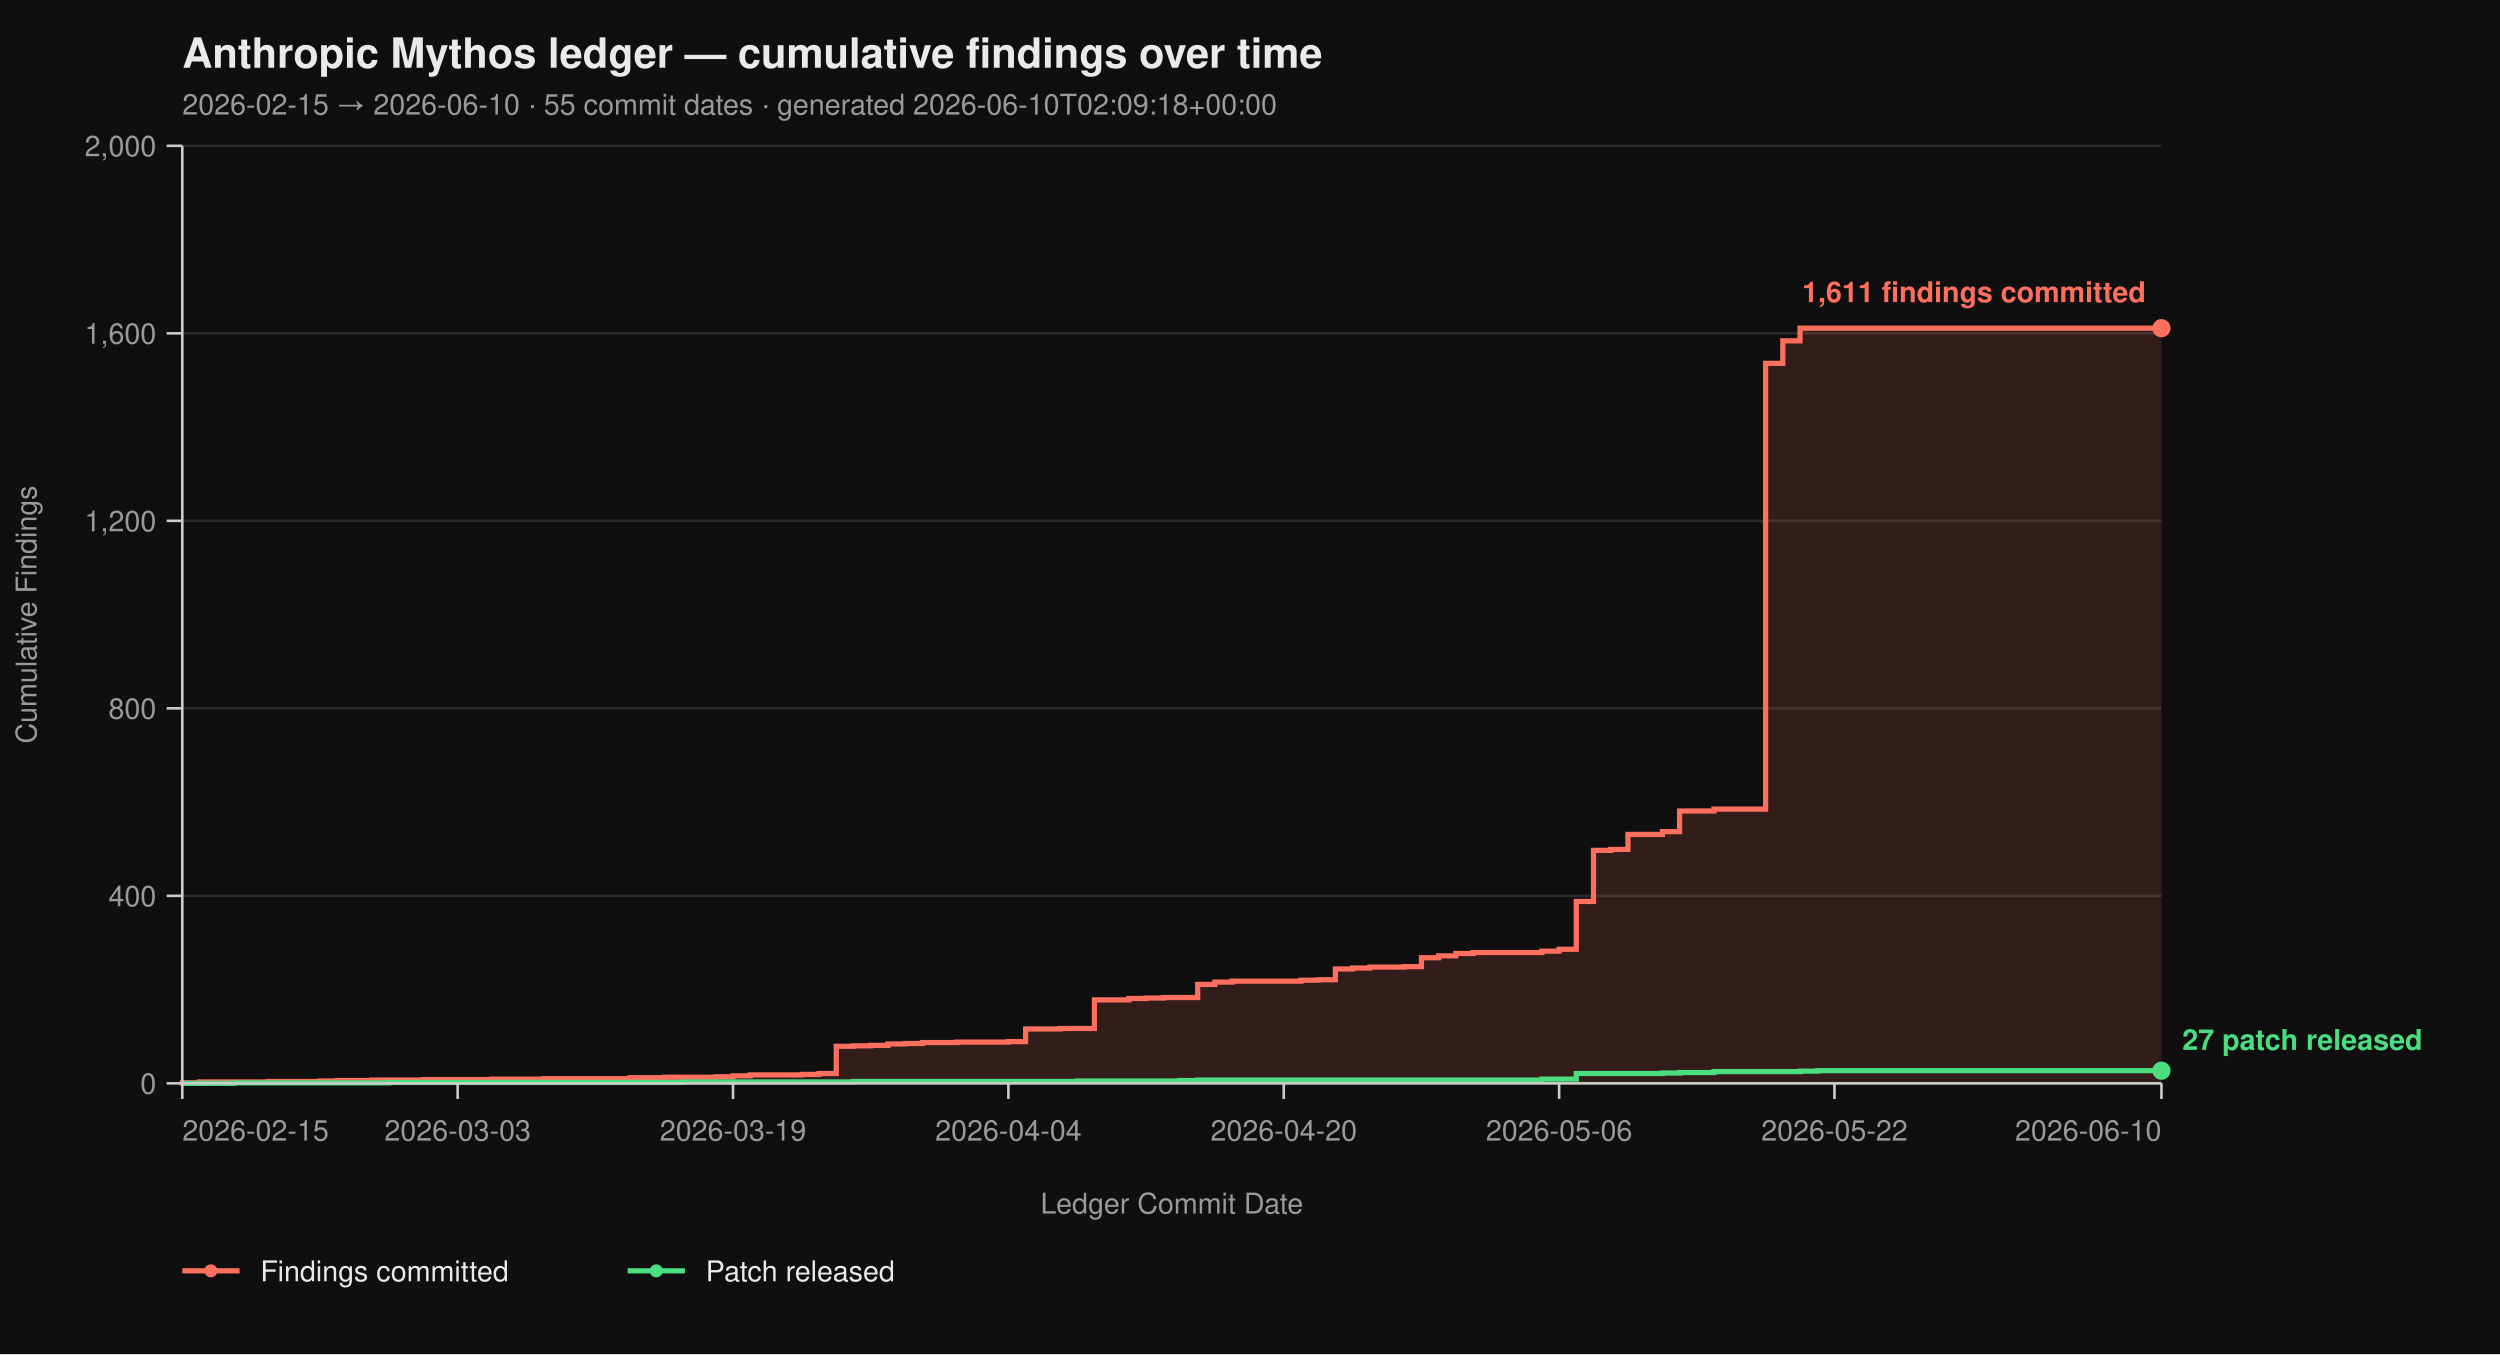
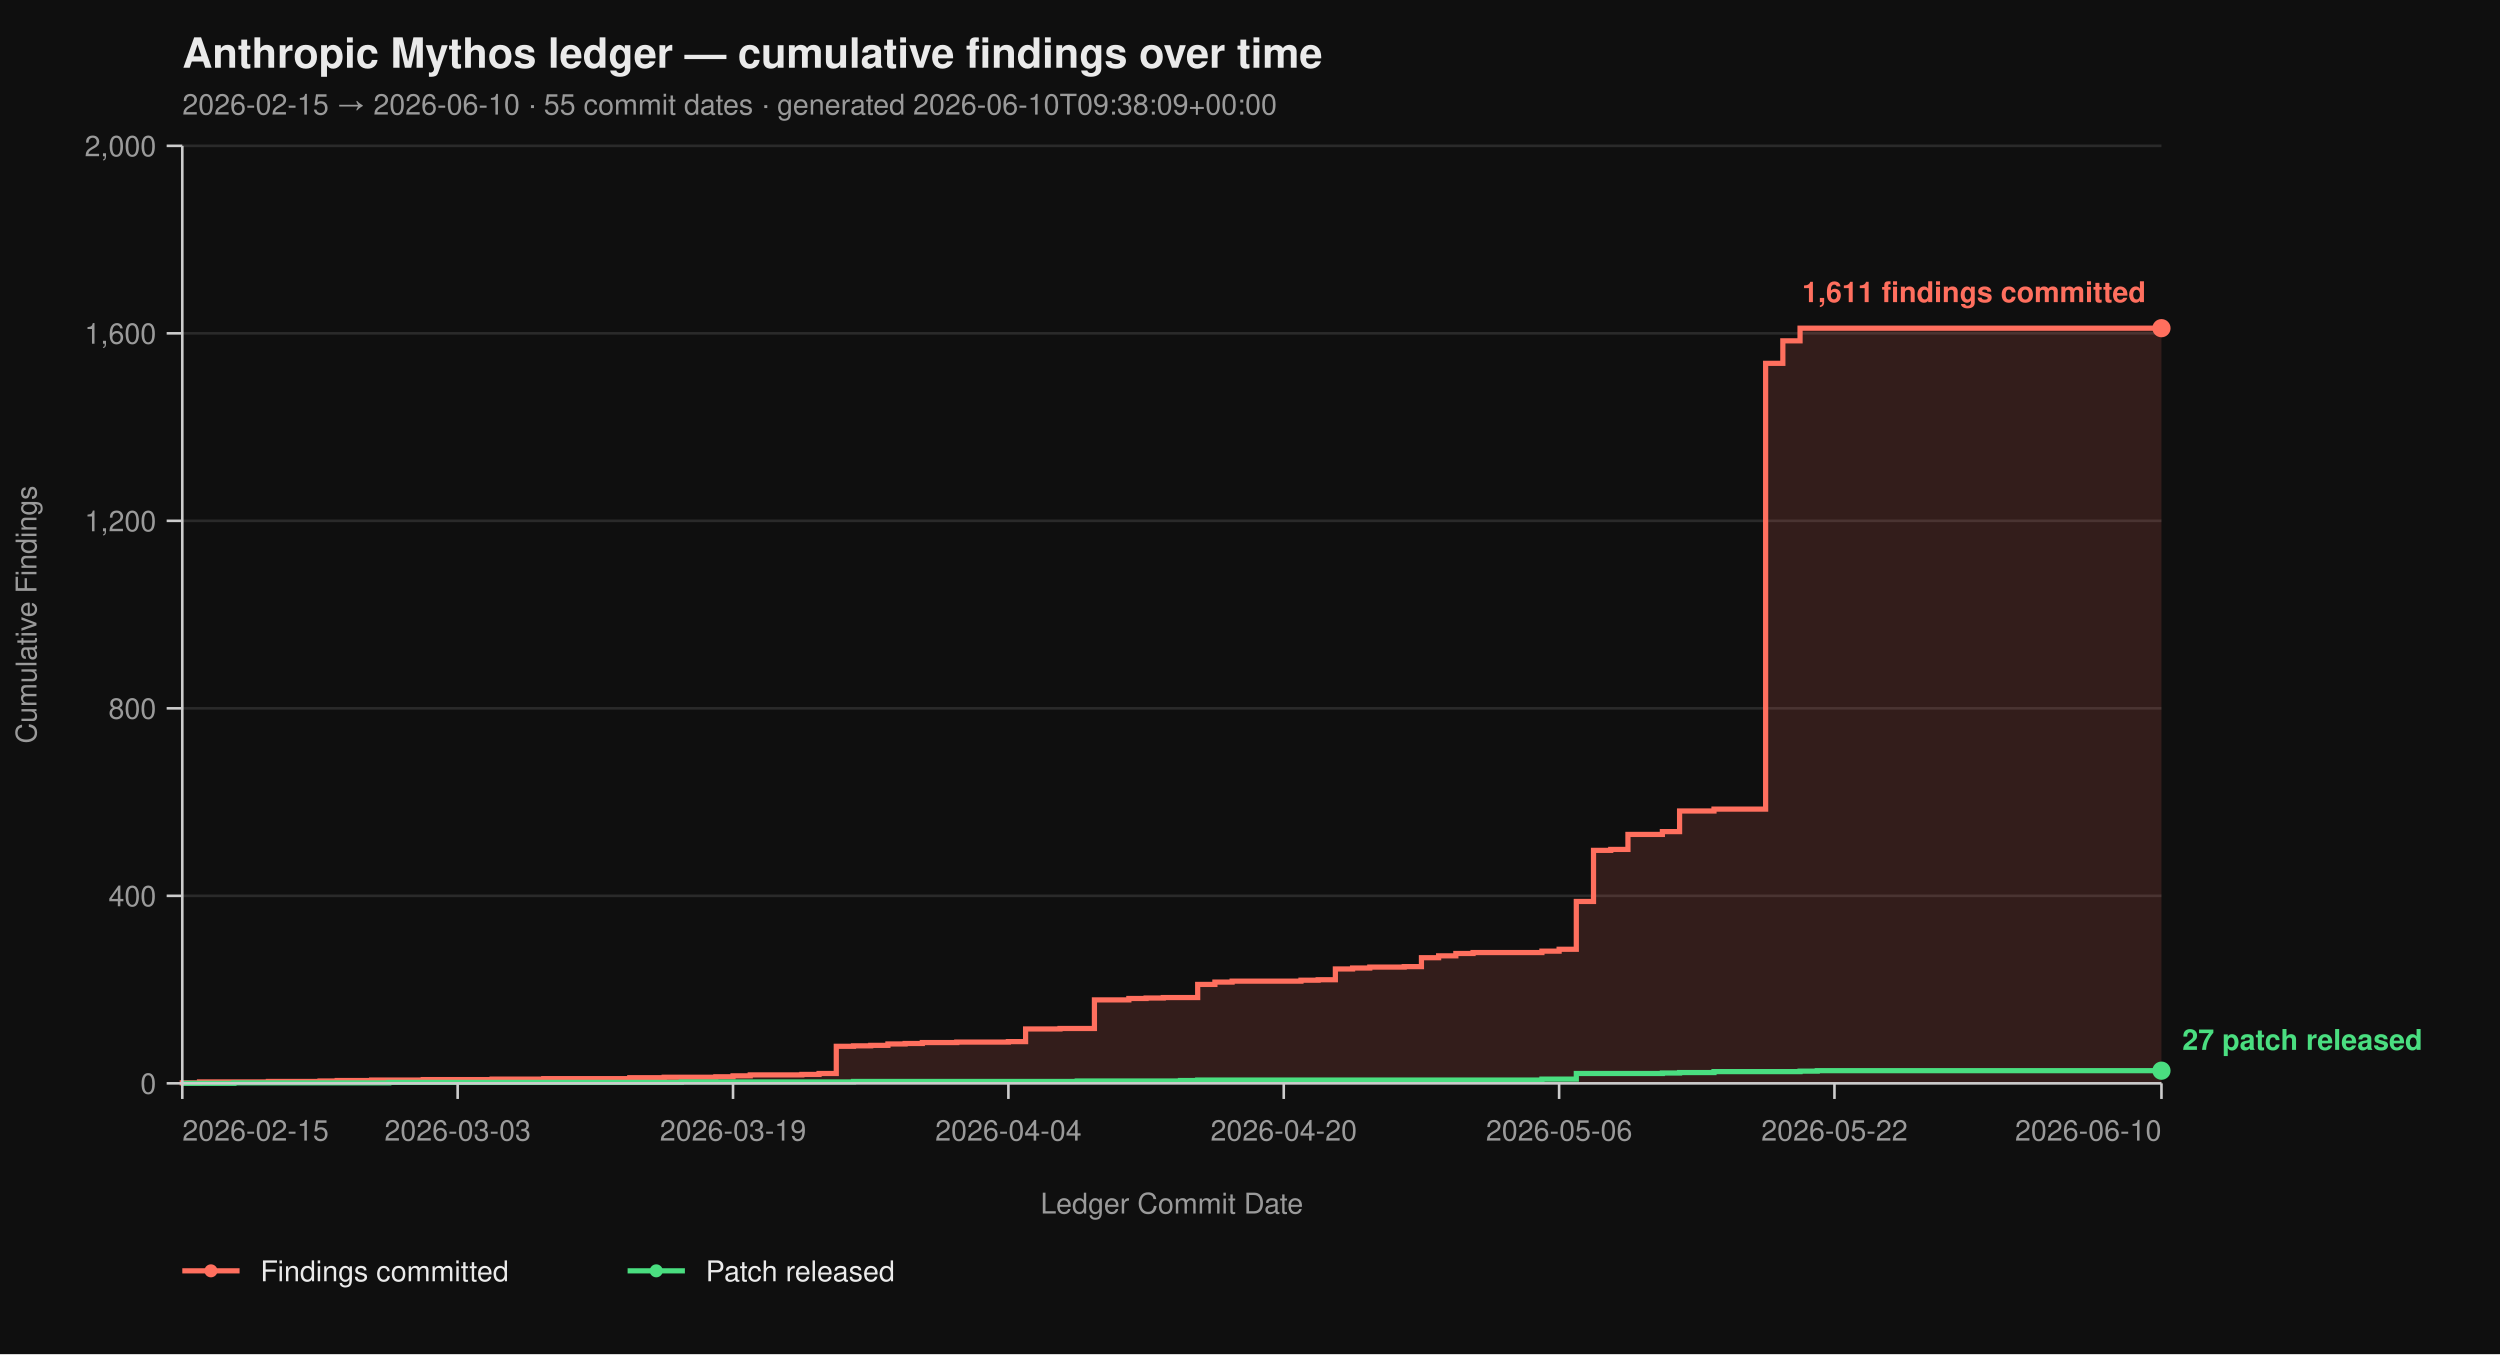
<svg xmlns="http://www.w3.org/2000/svg" viewBox="0 0 960 520" width="960" height="520" font-family="-apple-system, BlinkMacSystemFont, 'Segoe UI', Helvetica, Arial, sans-serif">
  <rect width="100%" height="100%" fill="#0f0f0f" />
  <text x="70" y="26" fill="#eaeaea" font-size="16" font-weight="700">Anthropic Mythos ledger — cumulative findings over time</text>
-   <text x="70" y="44" fill="#9a9a9a" font-size="11">2026-02-15 → 2026-06-10  ·  55 commit dates  ·  generated 2026-06-10T02:09:18+00:00</text>
+   <text x="70" y="44" fill="#9a9a9a" font-size="11">2026-02-15 → 2026-06-10  ·  55 commit dates  ·  generated 2026-06-10T09:38:09+00:00</text>
  <line x1="70" y1="416.00" x2="830" y2="416.00" stroke="#2a2a2a" stroke-width="1" />
  <line x1="70" y1="344.00" x2="830" y2="344.00" stroke="#2a2a2a" stroke-width="1" />
  <line x1="70" y1="272.00" x2="830" y2="272.00" stroke="#2a2a2a" stroke-width="1" />
  <line x1="70" y1="200.00" x2="830" y2="200.00" stroke="#2a2a2a" stroke-width="1" />
  <line x1="70" y1="128.00" x2="830" y2="128.00" stroke="#2a2a2a" stroke-width="1" />
  <line x1="70" y1="56.00" x2="830" y2="56.00" stroke="#2a2a2a" stroke-width="1" />
  <path d="M 70.00 416.00 L 70.00 416.00 L 70.00 415.82 L 76.61 415.82 L 76.61 415.46 L 103.04 415.46 L 103.04 415.28 L 122.87 415.28 L 122.87 415.10 L 129.48 415.10 L 129.48 414.92 L 142.70 414.92 L 142.70 414.74 L 162.52 414.74 L 162.52 414.56 L 188.96 414.56 L 188.96 414.38 L 208.78 414.38 L 208.78 414.20 L 241.83 414.20 L 241.83 413.84 L 255.04 413.84 L 255.04 413.66 L 274.87 413.66 L 274.87 413.48 L 281.48 413.48 L 281.48 413.12 L 288.09 413.12 L 288.09 412.76 L 307.91 412.76 L 307.91 412.58 L 314.52 412.58 L 314.52 412.22 L 321.13 412.22 L 321.13 401.78 L 327.74 401.78 L 327.74 401.60 L 334.35 401.60 L 334.35 401.42 L 340.96 401.42 L 340.96 400.88 L 347.57 400.88 L 347.57 400.70 L 354.17 400.70 L 354.17 400.34 L 367.39 400.34 L 367.39 400.16 L 387.22 400.16 L 387.22 399.98 L 393.83 399.98 L 393.83 395.12 L 407.04 395.12 L 407.04 394.94 L 420.26 394.94 L 420.26 383.96 L 433.48 383.96 L 433.48 383.42 L 440.09 383.42 L 440.09 383.24 L 446.70 383.24 L 446.70 383.06 L 459.91 383.06 L 459.91 378.02 L 466.52 378.02 L 466.52 377.12 L 473.13 377.12 L 473.13 376.76 L 499.57 376.76 L 499.57 376.40 L 506.17 376.40 L 506.17 376.22 L 512.78 376.22 L 512.78 372.08 L 519.39 372.08 L 519.39 371.72 L 526.00 371.72 L 526.00 371.36 L 539.22 371.36 L 539.22 371.18 L 545.83 371.18 L 545.83 367.76 L 552.43 367.76 L 552.43 367.04 L 559.04 367.04 L 559.04 366.14 L 565.65 366.14 L 565.65 365.78 L 592.09 365.78 L 592.09 365.24 L 598.70 365.24 L 598.70 364.52 L 605.30 364.52 L 605.30 346.16 L 611.91 346.16 L 611.91 326.54 L 618.52 326.54 L 618.52 326.18 L 625.13 326.18 L 625.13 320.42 L 638.35 320.42 L 638.35 319.34 L 644.96 319.34 L 644.96 311.42 L 658.17 311.42 L 658.17 310.70 L 678.00 310.70 L 678.00 139.52 L 684.61 139.52 L 684.61 130.88 L 691.22 130.88 L 691.22 126.02 L 830.00 126.02 L 830.00 416.00 Z" fill="#ff6f5e26" stroke="none" />
  <path d="M 70.00 416.00 L 70.00 416.00 L 70.00 415.82 L 76.61 415.82 L 76.61 415.46 L 103.04 415.46 L 103.04 415.28 L 122.87 415.28 L 122.87 415.10 L 129.48 415.10 L 129.48 414.92 L 142.70 414.92 L 142.70 414.74 L 162.52 414.74 L 162.52 414.56 L 188.96 414.56 L 188.96 414.38 L 208.78 414.38 L 208.78 414.20 L 241.83 414.20 L 241.83 413.84 L 255.04 413.84 L 255.04 413.66 L 274.87 413.66 L 274.87 413.48 L 281.48 413.48 L 281.48 413.12 L 288.09 413.12 L 288.09 412.76 L 307.91 412.76 L 307.91 412.58 L 314.52 412.58 L 314.52 412.22 L 321.13 412.22 L 321.13 401.78 L 327.74 401.78 L 327.74 401.60 L 334.35 401.60 L 334.35 401.42 L 340.96 401.42 L 340.96 400.88 L 347.57 400.88 L 347.57 400.70 L 354.17 400.70 L 354.17 400.34 L 367.39 400.34 L 367.39 400.16 L 387.22 400.16 L 387.22 399.98 L 393.83 399.98 L 393.83 395.12 L 407.04 395.12 L 407.04 394.94 L 420.26 394.94 L 420.26 383.96 L 433.48 383.96 L 433.48 383.42 L 440.09 383.42 L 440.09 383.24 L 446.70 383.24 L 446.70 383.06 L 459.91 383.06 L 459.91 378.02 L 466.52 378.02 L 466.52 377.12 L 473.13 377.12 L 473.13 376.76 L 499.57 376.76 L 499.57 376.40 L 506.17 376.40 L 506.17 376.22 L 512.78 376.22 L 512.78 372.08 L 519.39 372.08 L 519.39 371.72 L 526.00 371.72 L 526.00 371.36 L 539.22 371.36 L 539.22 371.18 L 545.83 371.18 L 545.83 367.76 L 552.43 367.76 L 552.43 367.04 L 559.04 367.04 L 559.04 366.14 L 565.65 366.14 L 565.65 365.78 L 592.09 365.78 L 592.09 365.24 L 598.70 365.24 L 598.70 364.52 L 605.30 364.52 L 605.30 346.16 L 611.91 346.16 L 611.91 326.54 L 618.52 326.54 L 618.52 326.18 L 625.13 326.18 L 625.13 320.42 L 638.35 320.42 L 638.35 319.34 L 644.96 319.34 L 644.96 311.42 L 658.17 311.42 L 658.17 310.70 L 678.00 310.70 L 678.00 139.52 L 684.61 139.52 L 684.61 130.88 L 691.22 130.88 L 691.22 126.02 L 830.00 126.02" fill="none" stroke="#ff6f5e" stroke-width="2" stroke-linejoin="miter" stroke-linecap="butt" />
  <path d="M 70.00 416.00 L 89.83 416.00 L 89.83 415.82 L 149.30 415.82 L 149.30 415.64 L 261.65 415.64 L 261.65 415.46 L 327.74 415.46 L 327.74 415.28 L 413.65 415.28 L 413.65 415.10 L 453.30 415.10 L 453.30 414.92 L 459.91 414.92 L 459.91 414.74 L 592.09 414.74 L 592.09 414.38 L 605.30 414.38 L 605.30 412.22 L 638.35 412.22 L 638.35 412.04 L 644.96 412.04 L 644.96 411.86 L 658.17 411.86 L 658.17 411.50 L 691.22 411.50 L 691.22 411.32 L 697.83 411.32 L 697.83 411.14 L 830.00 411.14" fill="none" stroke="#4ade80" stroke-width="2" stroke-linejoin="miter" stroke-linecap="butt" />
  <line x1="70" y1="56" x2="70" y2="416" stroke="#cccccc" stroke-width="1" />
  <line x1="70" y1="416" x2="830" y2="416" stroke="#cccccc" stroke-width="1" />
  <line x1="64" y1="416.00" x2="70" y2="416.00" stroke="#cccccc" stroke-width="1" />
  <line x1="64" y1="344.00" x2="70" y2="344.00" stroke="#cccccc" stroke-width="1" />
  <line x1="64" y1="272.00" x2="70" y2="272.00" stroke="#cccccc" stroke-width="1" />
  <line x1="64" y1="200.00" x2="70" y2="200.00" stroke="#cccccc" stroke-width="1" />
  <line x1="64" y1="128.00" x2="70" y2="128.00" stroke="#cccccc" stroke-width="1" />
  <line x1="64" y1="56.00" x2="70" y2="56.00" stroke="#cccccc" stroke-width="1" />
  <text x="60" y="420.00" text-anchor="end" fill="#9a9a9a" font-size="11">0</text>
  <text x="60" y="348.00" text-anchor="end" fill="#9a9a9a" font-size="11">400</text>
  <text x="60" y="276.00" text-anchor="end" fill="#9a9a9a" font-size="11">800</text>
  <text x="60" y="204.00" text-anchor="end" fill="#9a9a9a" font-size="11">1,200</text>
  <text x="60" y="132.00" text-anchor="end" fill="#9a9a9a" font-size="11">1,600</text>
  <text x="60" y="60.00" text-anchor="end" fill="#9a9a9a" font-size="11">2,000</text>
  <text x="14" y="236.00" fill="#9a9a9a" font-size="11" transform="rotate(-90 14 236.00)" text-anchor="middle">Cumulative Findings</text>
  <line x1="70.00" y1="416" x2="70.00" y2="422" stroke="#cccccc" stroke-width="1" />
  <line x1="175.74" y1="416" x2="175.74" y2="422" stroke="#cccccc" stroke-width="1" />
  <line x1="281.48" y1="416" x2="281.48" y2="422" stroke="#cccccc" stroke-width="1" />
  <line x1="387.22" y1="416" x2="387.22" y2="422" stroke="#cccccc" stroke-width="1" />
  <line x1="492.96" y1="416" x2="492.96" y2="422" stroke="#cccccc" stroke-width="1" />
  <line x1="598.70" y1="416" x2="598.70" y2="422" stroke="#cccccc" stroke-width="1" />
  <line x1="704.43" y1="416" x2="704.43" y2="422" stroke="#cccccc" stroke-width="1" />
  <line x1="830.00" y1="416" x2="830.00" y2="422" stroke="#cccccc" stroke-width="1" />
  <text x="70.00" y="438" text-anchor="start" fill="#9a9a9a" font-size="11">2026-02-15</text>
  <text x="175.74" y="438" text-anchor="middle" fill="#9a9a9a" font-size="11">2026-03-03</text>
  <text x="281.48" y="438" text-anchor="middle" fill="#9a9a9a" font-size="11">2026-03-19</text>
  <text x="387.22" y="438" text-anchor="middle" fill="#9a9a9a" font-size="11">2026-04-04</text>
  <text x="492.96" y="438" text-anchor="middle" fill="#9a9a9a" font-size="11">2026-04-20</text>
  <text x="598.70" y="438" text-anchor="middle" fill="#9a9a9a" font-size="11">2026-05-06</text>
  <text x="704.43" y="438" text-anchor="middle" fill="#9a9a9a" font-size="11">2026-05-22</text>
  <text x="830.00" y="438" text-anchor="end" fill="#9a9a9a" font-size="11">2026-06-10</text>
  <text x="450.00" y="466" fill="#9a9a9a" font-size="11" text-anchor="middle">Ledger Commit Date</text>
  <circle cx="830.00" cy="126.02" r="3.5" fill="#ff6f5e" />
  <text x="824.00" y="116.02" text-anchor="end" fill="#ff6f5e" font-size="11" font-weight="600">1,611 findings committed</text>
  <circle cx="830.00" cy="411.14" r="3.5" fill="#4ade80" />
  <text x="838.00" y="403.14" text-anchor="start" fill="#4ade80" font-size="11" font-weight="600">27 patch released</text>
  <line x1="70" y1="488" x2="92" y2="488" stroke="#ff6f5e" stroke-width="2" />
  <circle cx="81" cy="488" r="2.5" fill="#ff6f5e" />
  <text x="100" y="492" fill="#eaeaea" font-size="11">Findings committed</text>
  <line x1="241.0" y1="488" x2="263.0" y2="488" stroke="#4ade80" stroke-width="2" />
  <circle cx="252.0" cy="488" r="2.5" fill="#4ade80" />
  <text x="271.0" y="492" fill="#eaeaea" font-size="11">Patch released</text>
</svg>
